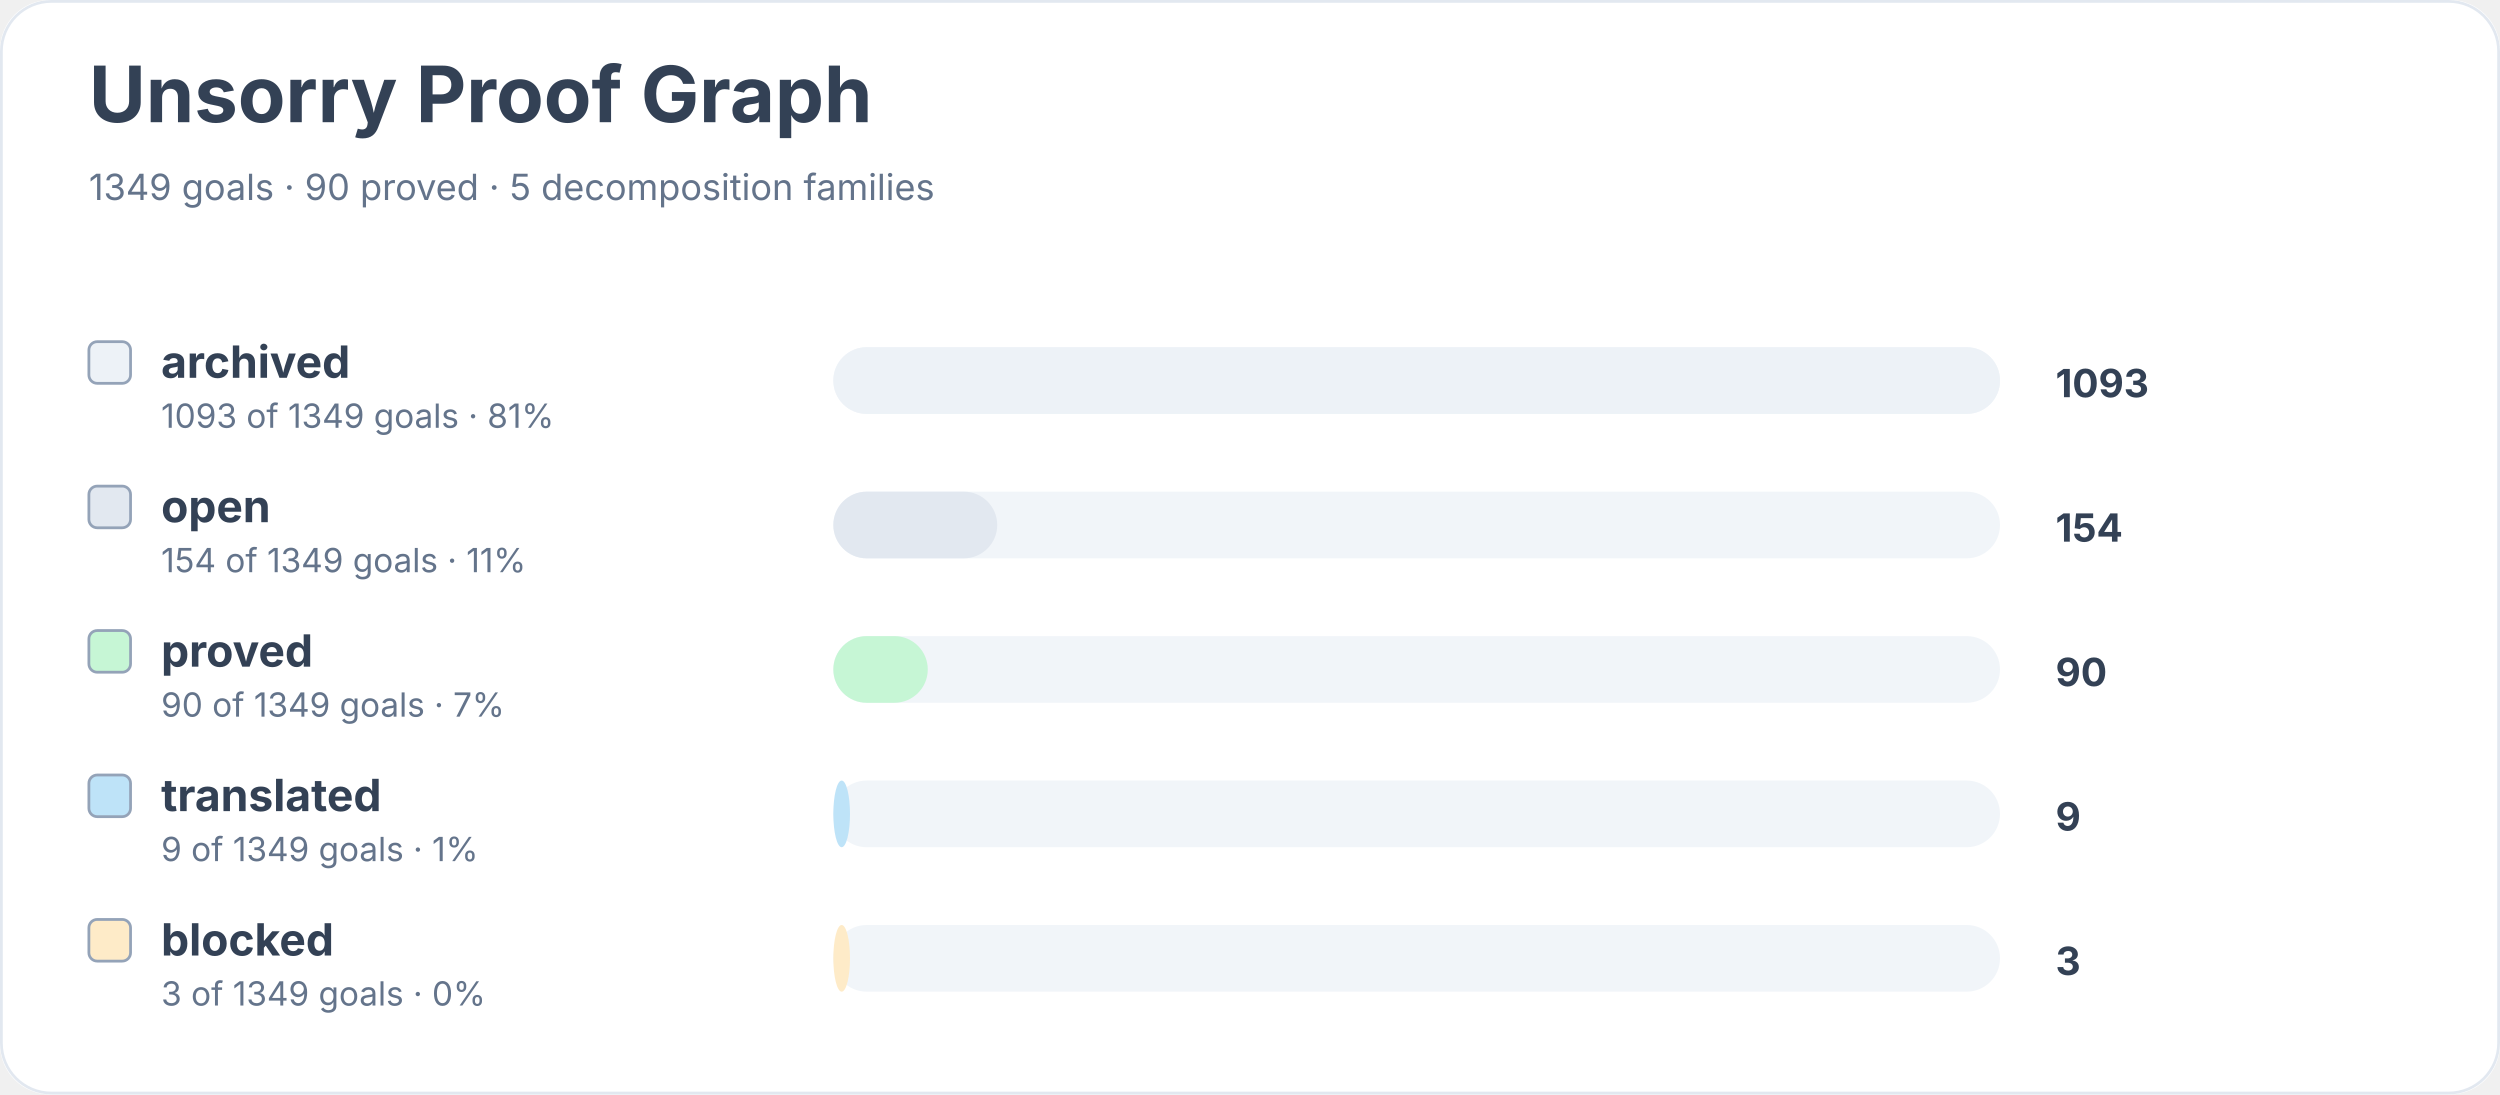
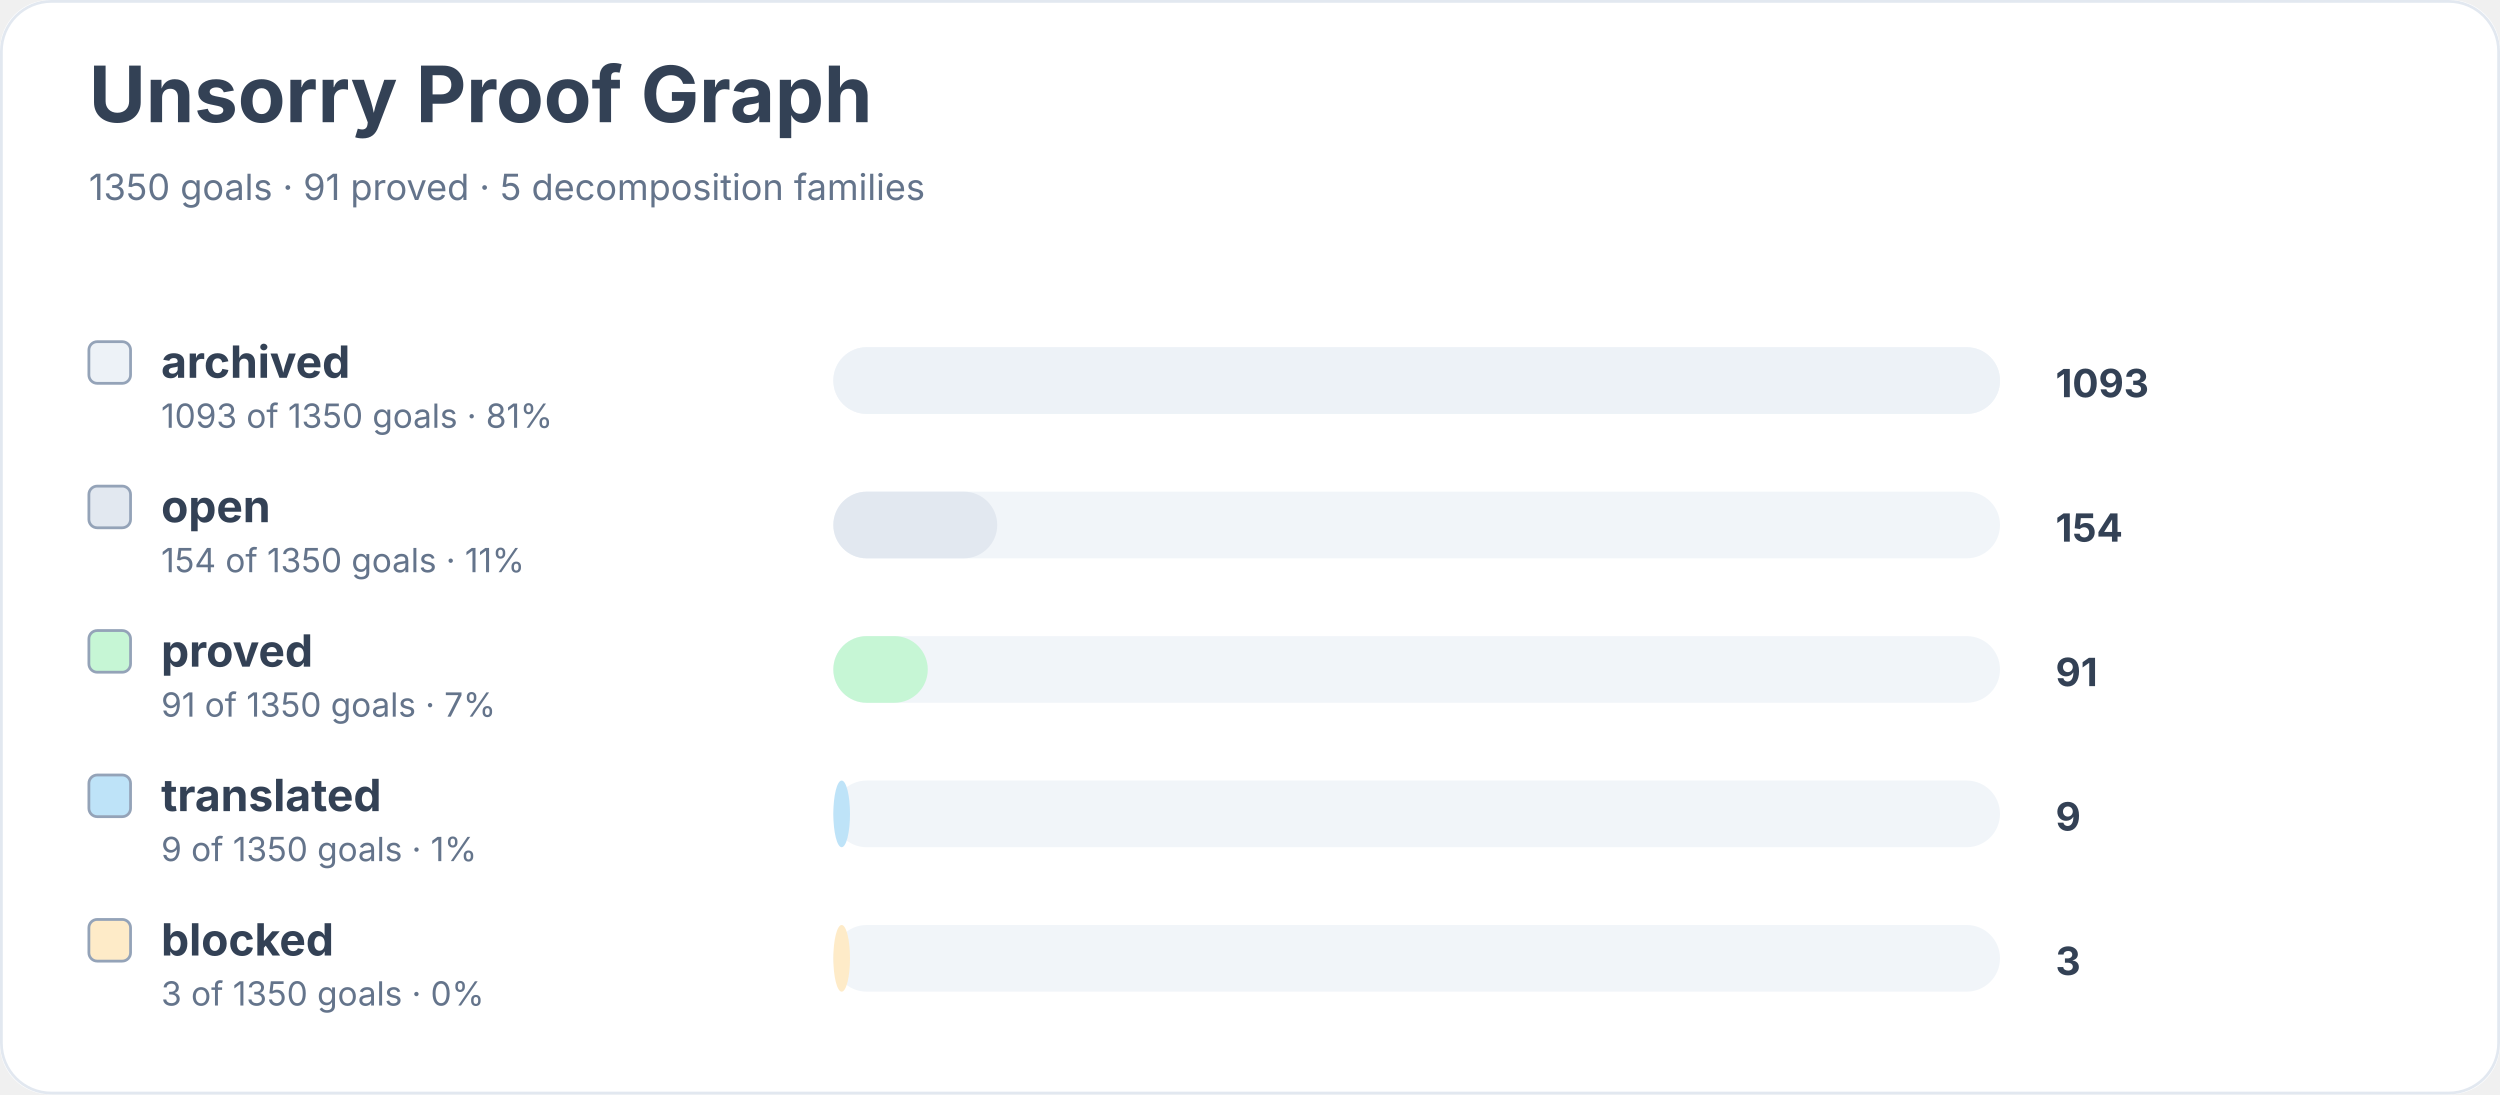
<svg xmlns="http://www.w3.org/2000/svg" width="900" height="394" viewBox="0 0 900 394" role="img" aria-labelledby="title desc">
  <rect width="900" height="100%" rx="18" fill="#ffffff" />
  <rect x="0.5" y="0.5" width="899" height="393" rx="18" fill="none" stroke="#e2e8f0" />
  <text x="32" y="44" font-family="Inter, system-ui, sans-serif" font-size="28" font-weight="700" fill="#334155">Unsorry Proof Graph</text>
-   <text x="32" y="72" font-family="Inter, system-ui, sans-serif" font-size="13" fill="#64748b">1349 goals · 90 proved · 5 decomposition families</text>
+   <text x="32" y="72" font-family="Inter, system-ui, sans-serif" font-size="13" fill="#64748b">1350 goals · 91 proved · 5 decomposition families</text>
  <rect x="32" y="123" width="15" height="15" rx="3" fill="#edf2f7" stroke="#94a3b8" />
  <text x="58" y="136" font-family="Inter, system-ui, sans-serif" font-size="16" font-weight="650" fill="#334155">archived</text>
-   <text x="58" y="154" font-family="Inter, system-ui, sans-serif" font-size="12" fill="#64748b">1093 of 1349 goals · 81%</text>
+   <text x="58" y="154" font-family="Inter, system-ui, sans-serif" font-size="12" fill="#64748b">1093 of 1350 goals · 81%</text>
  <rect x="300" y="125" width="420" height="24" rx="12" fill="#f1f5f9" />
  <rect x="300" y="125" width="420" height="24" rx="12" fill="#edf2f7" />
  <text x="740" y="143" font-family="Inter, system-ui, sans-serif" font-size="14" font-weight="700" fill="#334155">1093</text>
  <rect x="32" y="175" width="15" height="15" rx="3" fill="#e2e8f0" stroke="#94a3b8" />
  <text x="58" y="188" font-family="Inter, system-ui, sans-serif" font-size="16" font-weight="650" fill="#334155">open</text>
-   <text x="58" y="206" font-family="Inter, system-ui, sans-serif" font-size="12" fill="#64748b">154 of 1349 goals · 11%</text>
+   <text x="58" y="206" font-family="Inter, system-ui, sans-serif" font-size="12" fill="#64748b">154 of 1350 goals · 11%</text>
  <rect x="300" y="177" width="420" height="24" rx="12" fill="#f1f5f9" />
  <rect x="300" y="177" width="59" height="24" rx="12" fill="#e2e8f0" />
  <text x="740" y="195" font-family="Inter, system-ui, sans-serif" font-size="14" font-weight="700" fill="#334155">154</text>
  <rect x="32" y="227" width="15" height="15" rx="3" fill="#c6f6d5" stroke="#94a3b8" />
  <text x="58" y="240" font-family="Inter, system-ui, sans-serif" font-size="16" font-weight="650" fill="#334155">proved</text>
-   <text x="58" y="258" font-family="Inter, system-ui, sans-serif" font-size="12" fill="#64748b">90 of 1349 goals · 7%</text>
+   <text x="58" y="258" font-family="Inter, system-ui, sans-serif" font-size="12" fill="#64748b">91 of 1350 goals · 7%</text>
  <rect x="300" y="229" width="420" height="24" rx="12" fill="#f1f5f9" />
  <rect x="300" y="229" width="34" height="24" rx="12" fill="#c6f6d5" />
-   <text x="740" y="247" font-family="Inter, system-ui, sans-serif" font-size="14" font-weight="700" fill="#334155">90</text>
+   <text x="740" y="247" font-family="Inter, system-ui, sans-serif" font-size="14" font-weight="700" fill="#334155">91</text>
  <rect x="32" y="279" width="15" height="15" rx="3" fill="#bee3f8" stroke="#94a3b8" />
  <text x="58" y="292" font-family="Inter, system-ui, sans-serif" font-size="16" font-weight="650" fill="#334155">translated</text>
-   <text x="58" y="310" font-family="Inter, system-ui, sans-serif" font-size="12" fill="#64748b">9 of 1349 goals · 1%</text>
+   <text x="58" y="310" font-family="Inter, system-ui, sans-serif" font-size="12" fill="#64748b">9 of 1350 goals · 1%</text>
  <rect x="300" y="281" width="420" height="24" rx="12" fill="#f1f5f9" />
  <rect x="300" y="281" width="6" height="24" rx="12" fill="#bee3f8" />
  <text x="740" y="299" font-family="Inter, system-ui, sans-serif" font-size="14" font-weight="700" fill="#334155">9</text>
  <rect x="32" y="331" width="15" height="15" rx="3" fill="#feebc8" stroke="#94a3b8" />
  <text x="58" y="344" font-family="Inter, system-ui, sans-serif" font-size="16" font-weight="650" fill="#334155">blocked</text>
-   <text x="58" y="362" font-family="Inter, system-ui, sans-serif" font-size="12" fill="#64748b">3 of 1349 goals · 0%</text>
+   <text x="58" y="362" font-family="Inter, system-ui, sans-serif" font-size="12" fill="#64748b">3 of 1350 goals · 0%</text>
  <rect x="300" y="333" width="420" height="24" rx="12" fill="#f1f5f9" />
  <rect x="300" y="333" width="6" height="24" rx="12" fill="#feebc8" />
  <text x="740" y="351" font-family="Inter, system-ui, sans-serif" font-size="14" font-weight="700" fill="#334155">3</text>
</svg>
